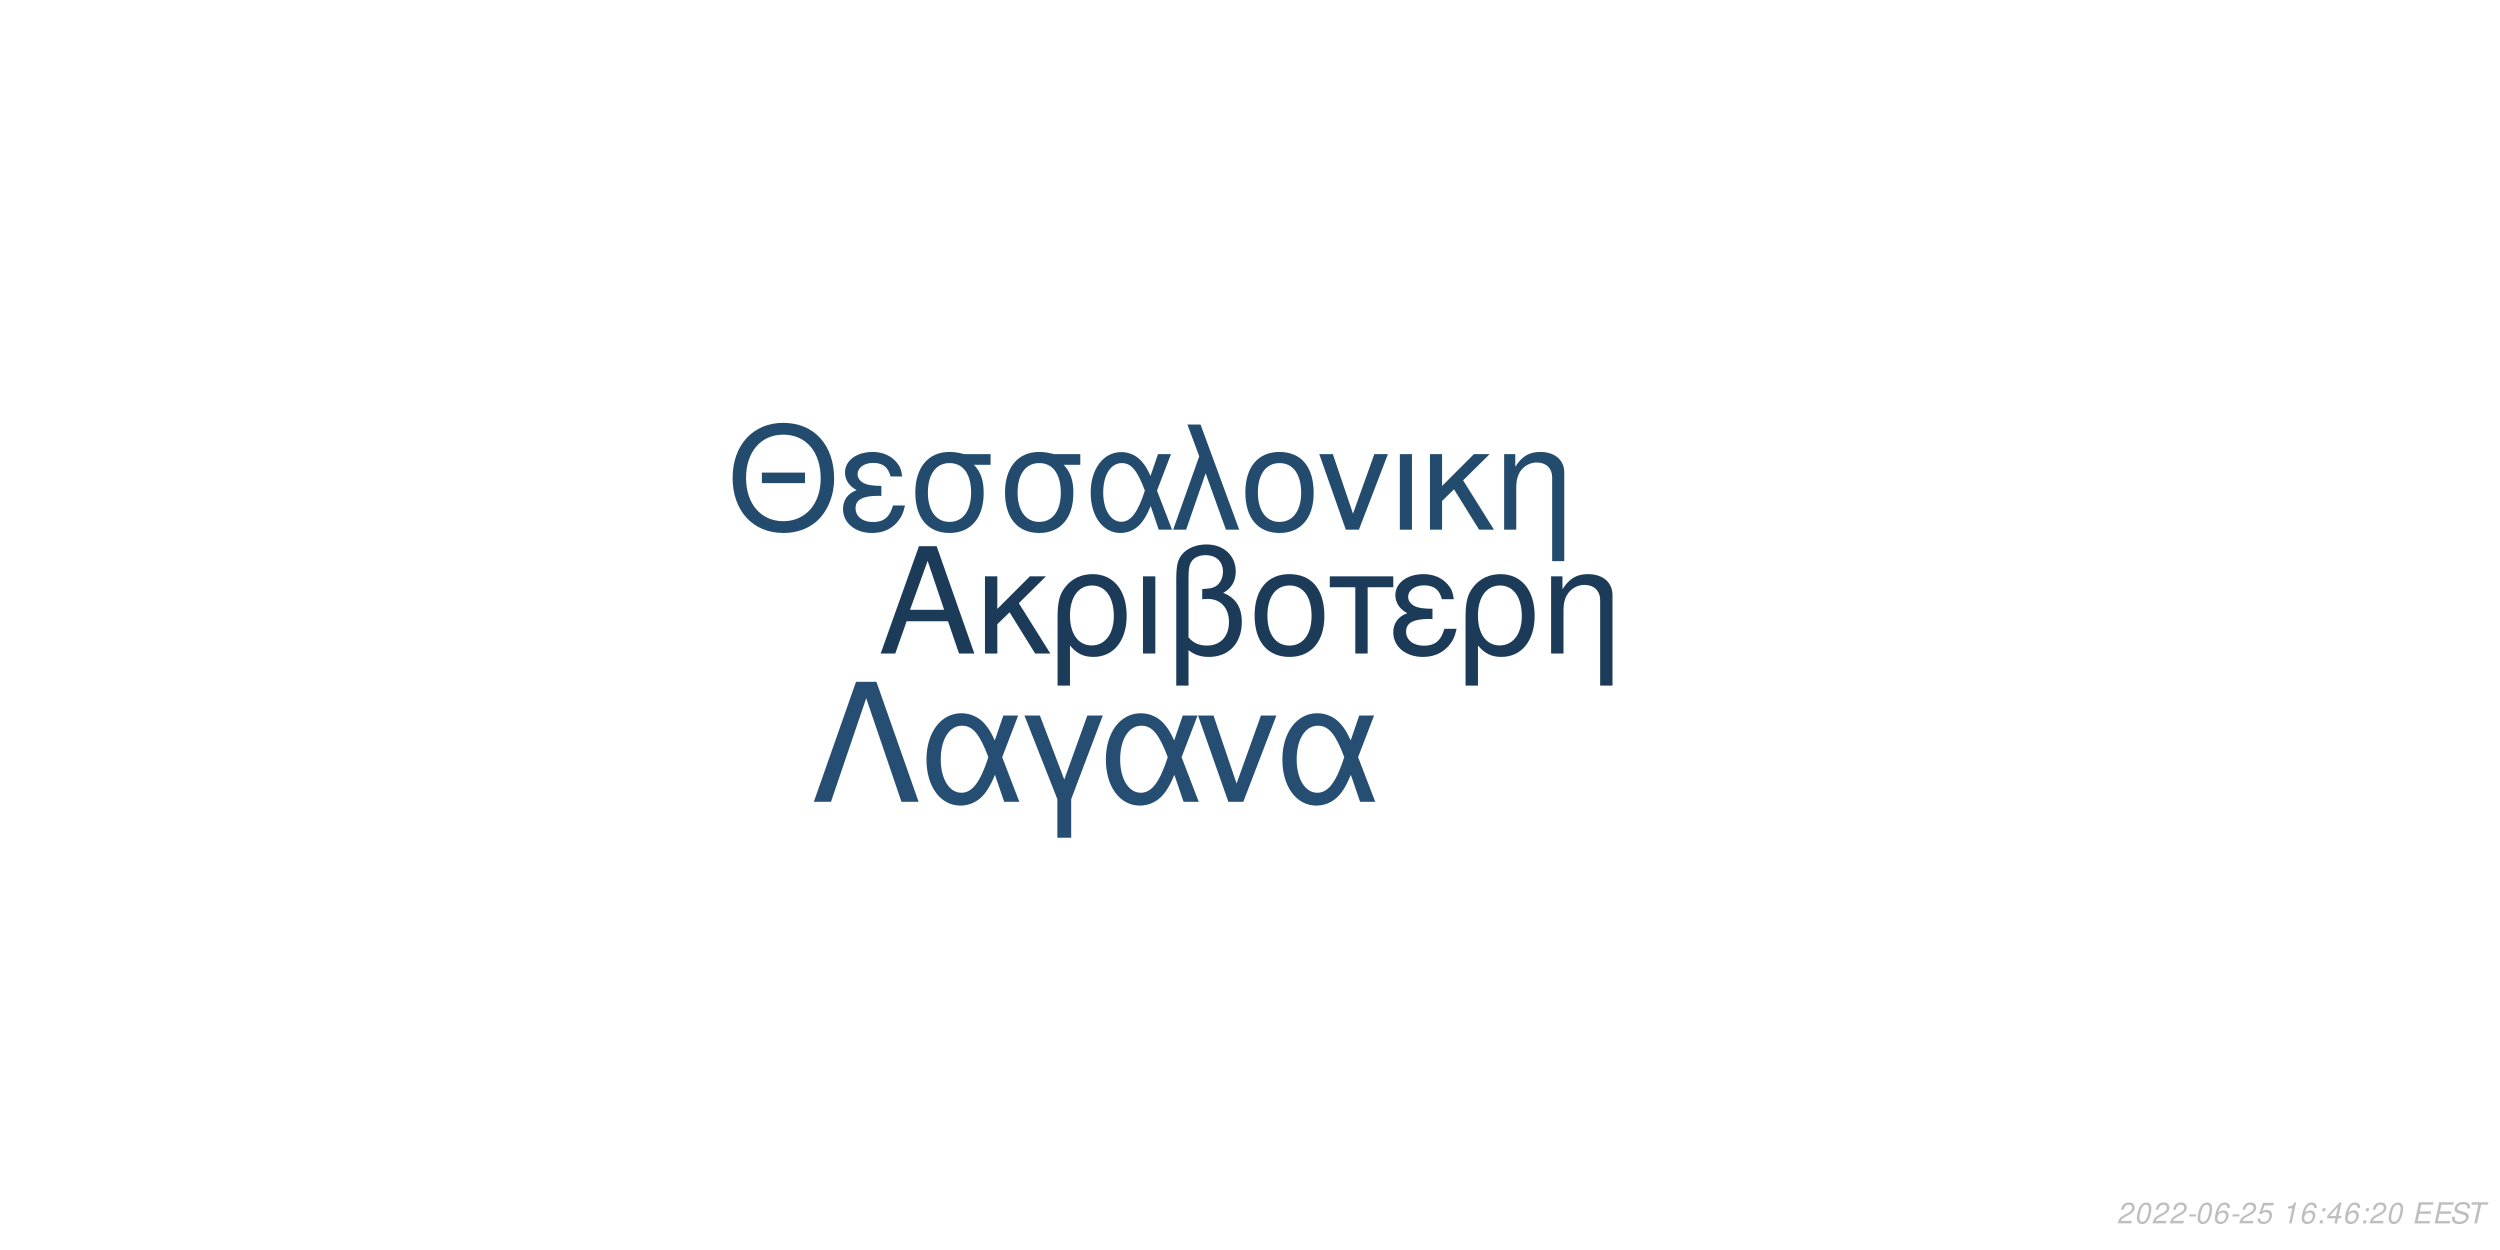
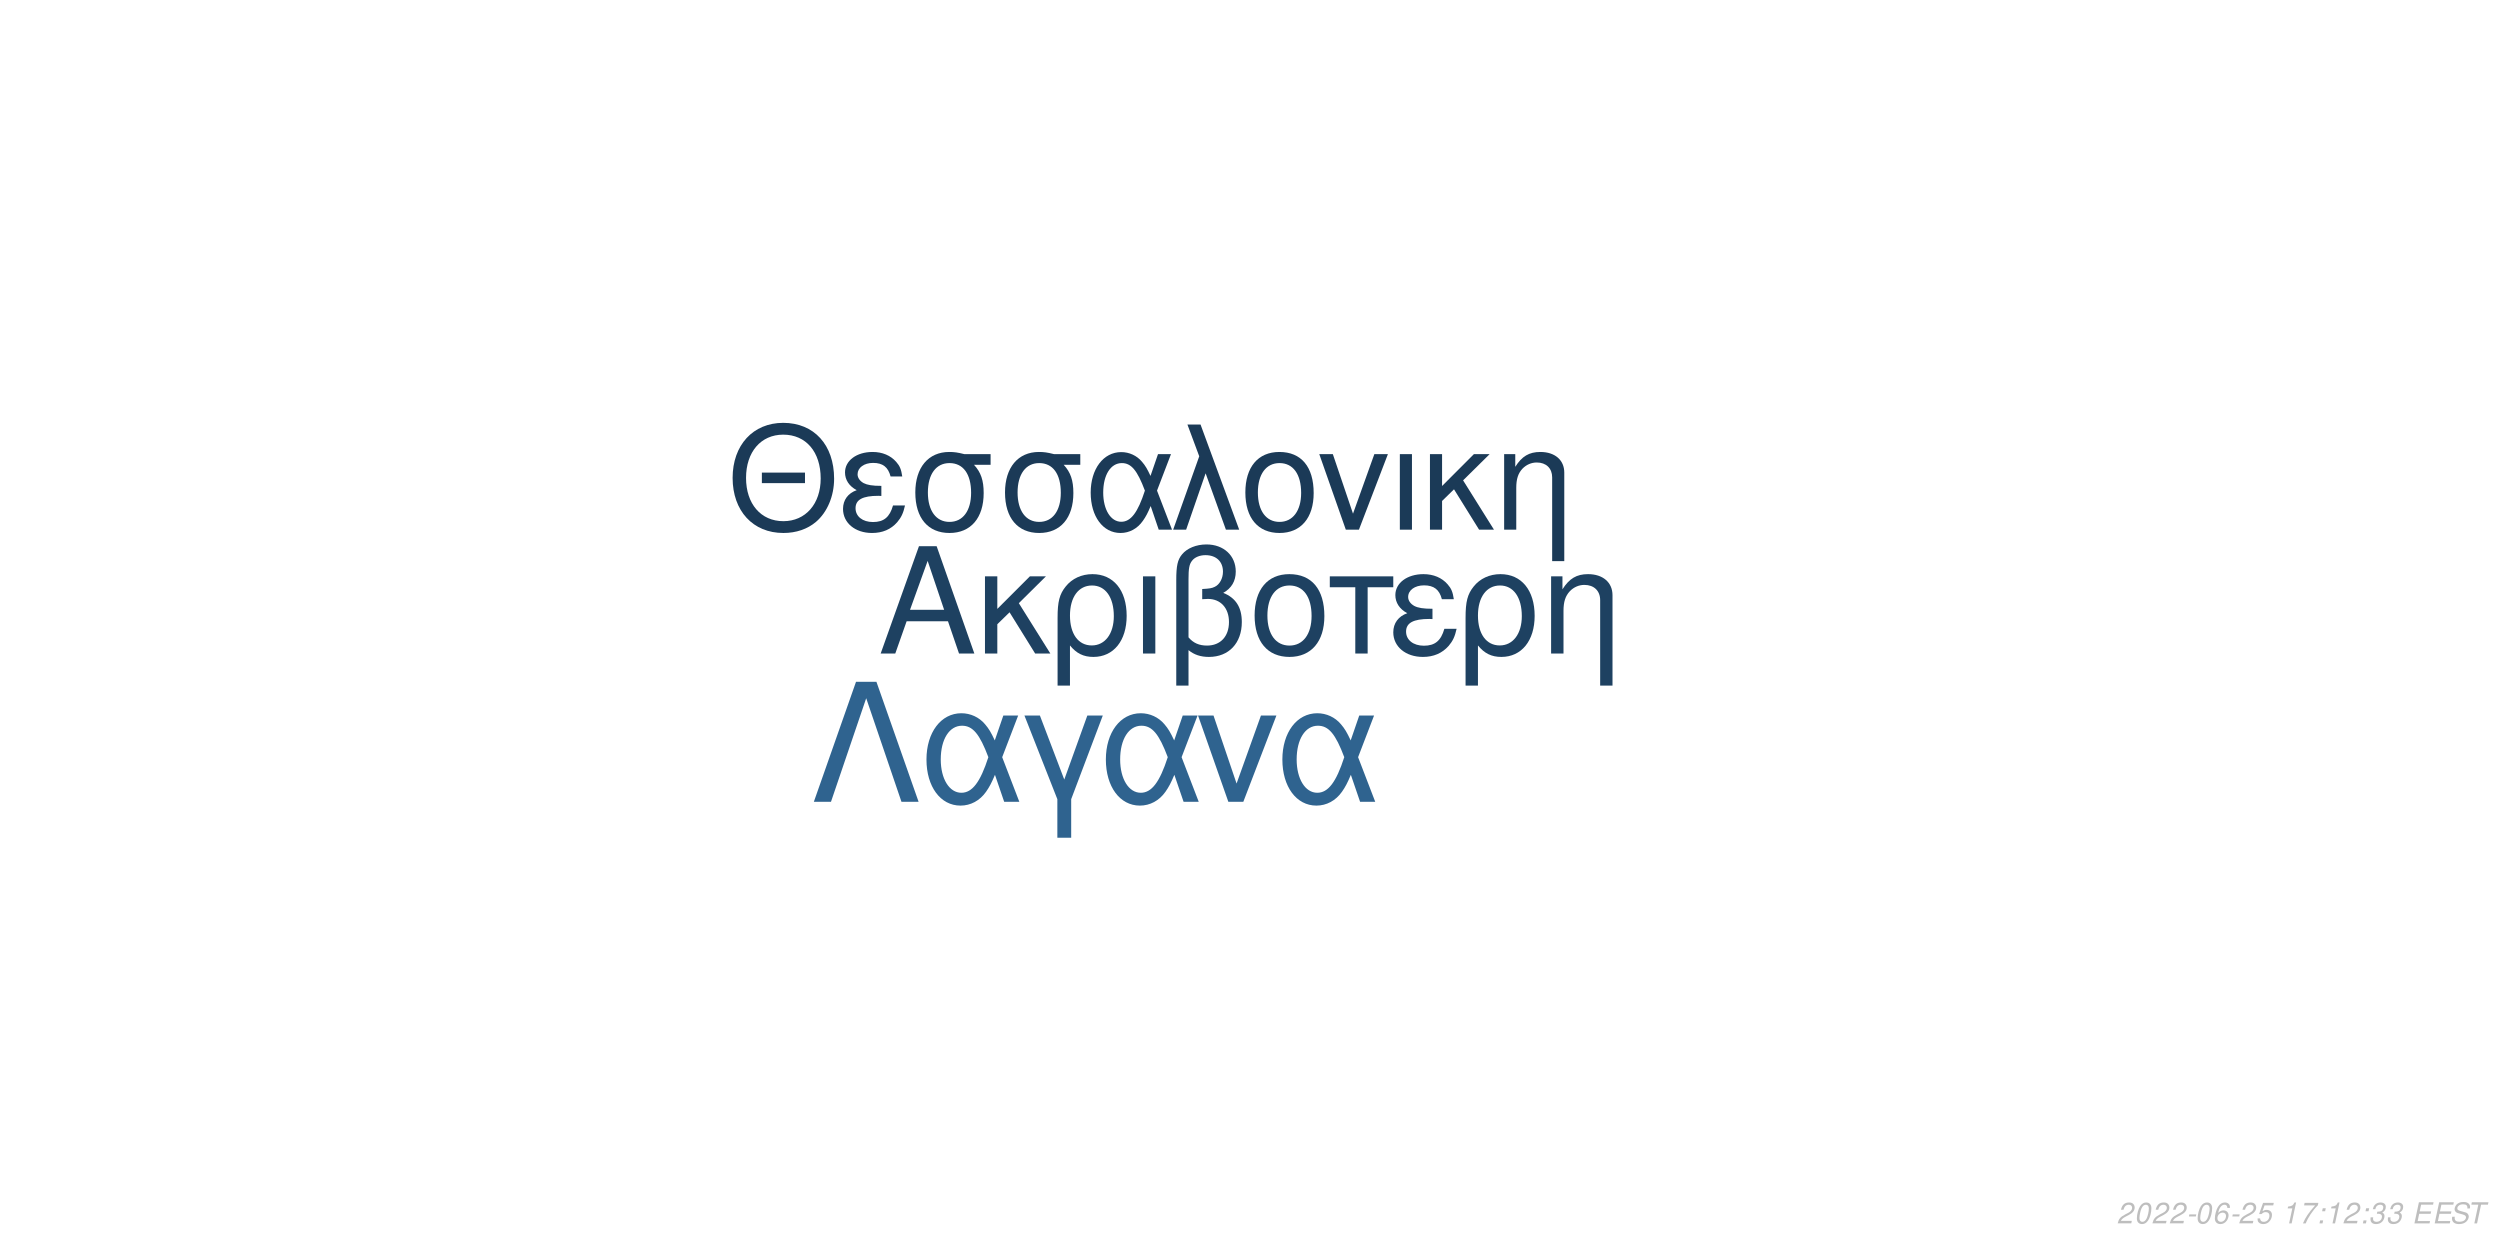
<svg xmlns="http://www.w3.org/2000/svg" xmlns:xlink="http://www.w3.org/1999/xlink" width="864pt" height="432pt" viewBox="0 0 864 432" version="1.1">
  <defs>
    <g>
      <symbol overflow="visible" id="glyph0-0">
        <path style="stroke:none;" d="" />
      </symbol>
      <symbol overflow="visible" id="glyph0-1">
        <path style="stroke:none;" d="M 24.125 -11.141 L 27.938 0 L 33.234 0 L 20.203 -37.094 L 14.094 -37.094 L 0.859 0 L 5.906 0 L 9.828 -11.141 Z M 22.797 -15.109 L 11 -15.109 L 17.094 -32.016 Z M 22.797 -15.109 " />
      </symbol>
      <symbol overflow="visible" id="glyph0-2">
        <path style="stroke:none;" d="M 7.172 -15.422 L 7.172 -26.672 L 2.906 -26.672 L 2.906 0 L 7.172 0 L 7.172 -10.125 L 11.406 -14.25 L 20.25 0 L 25.5 0 L 14.609 -17.406 L 23.969 -26.672 L 18.422 -26.672 Z M 7.172 -15.422 " />
      </symbol>
      <symbol overflow="visible" id="glyph0-3">
        <path style="stroke:none;" d="M 3 11.094 L 7.281 11.094 L 7.281 -2.797 C 9.516 -0.047 11.953 1.172 15.375 1.172 C 22.344 1.172 26.875 -4.422 26.875 -13.031 C 26.875 -21.891 22.297 -27.438 15.062 -27.438 C 11.297 -27.438 7.984 -25.906 5.797 -23.156 C 3.672 -20.516 3 -17.969 3 -12.359 Z M 14.906 -23.516 C 19.547 -23.516 22.438 -19.438 22.438 -12.922 C 22.438 -6.812 19.391 -2.797 14.812 -2.797 C 10.172 -2.797 7.281 -6.766 7.281 -13.125 C 7.281 -19.484 10.234 -23.516 14.906 -23.516 Z M 14.906 -23.516 " />
      </symbol>
      <symbol overflow="visible" id="glyph0-4">
        <path style="stroke:none;" d="M 3.516 0 L 7.781 0 L 7.781 -26.672 L 3.516 -26.672 Z M 3.516 0 " />
      </symbol>
      <symbol overflow="visible" id="glyph0-5">
        <path style="stroke:none;" d="M 4.016 11.094 L 8.25 11.094 L 8.25 -1.172 C 10.172 0.406 12.422 1.172 15.312 1.172 C 22.188 1.172 26.672 -3.609 26.672 -10.891 C 26.672 -15.984 24.578 -19.234 20.25 -20.969 C 23.109 -22.547 24.578 -25.031 24.578 -28.344 C 24.578 -33.844 20.406 -37.703 14.453 -37.703 C 10.938 -37.703 7.734 -36.391 6 -34.25 C 4.484 -32.422 4.016 -30.328 4.016 -25.391 Z M 8.25 -25.656 C 8.25 -29.359 8.5 -30.844 9.469 -32.062 C 10.375 -33.281 12.156 -34 14.094 -34 C 17.812 -34 20.156 -31.812 20.156 -28.297 C 20.156 -25.953 18.984 -23.812 17.297 -23.047 C 16.281 -22.547 15.469 -22.438 12.984 -22.297 L 12.984 -18.781 C 13.734 -18.828 14.344 -18.875 14.969 -18.875 C 19.344 -18.875 22.234 -15.719 22.234 -10.891 C 22.234 -5.906 19.281 -2.75 14.656 -2.75 C 11.953 -2.75 9.922 -3.609 8.25 -5.594 Z M 8.25 -25.656 " />
      </symbol>
      <symbol overflow="visible" id="glyph0-6">
        <path style="stroke:none;" d="M 14.094 -27.438 C 6.562 -27.438 2.094 -22.094 2.094 -13.125 C 2.094 -4.125 6.562 1.172 14.141 1.172 C 21.672 1.172 26.203 -4.172 26.203 -12.922 C 26.203 -22.188 21.828 -27.438 14.094 -27.438 Z M 14.141 -23.516 C 18.938 -23.516 21.781 -19.594 21.781 -12.984 C 21.781 -6.672 18.828 -2.75 14.141 -2.75 C 9.422 -2.75 6.516 -6.672 6.516 -13.125 C 6.516 -19.594 9.422 -23.516 14.141 -23.516 Z M 14.141 -23.516 " />
      </symbol>
      <symbol overflow="visible" id="glyph0-7">
        <path style="stroke:none;" d="M 7.891 0 L 12.156 0 L 12.156 -22.906 L 21.016 -22.906 L 21.016 -26.672 L -0.922 -26.672 L -0.922 -22.906 L 7.891 -22.906 Z M 7.891 0 " />
      </symbol>
      <symbol overflow="visible" id="glyph0-8">
        <path style="stroke:none;" d="M 14.562 -15.469 C 11.344 -15.469 9.562 -15.781 8.297 -16.438 C 6.922 -17.203 6.156 -18.328 6.156 -19.547 C 6.156 -21.891 8.453 -23.562 11.656 -23.562 C 15.062 -23.562 16.953 -22.094 17.812 -18.781 L 21.938 -18.781 C 21.578 -21.266 21.062 -22.5 19.797 -23.922 C 17.812 -26.203 14.906 -27.438 11.453 -27.438 C 5.797 -27.438 1.734 -24.375 1.734 -20.203 C 1.734 -17.609 3.156 -15.375 5.859 -13.938 C 2.797 -12.875 1.016 -10.484 1.016 -7.328 C 1.016 -2.391 5.297 1.172 11.25 1.172 C 14.969 1.172 17.906 -0.109 20.156 -2.641 C 21.578 -4.328 22.297 -5.797 22.906 -8.547 L 18.672 -8.547 C 17.5 -4.422 15.422 -2.703 11.609 -2.703 C 7.938 -2.703 5.438 -4.688 5.438 -7.578 C 5.438 -10.578 7.938 -11.953 13.484 -11.953 C 13.641 -11.953 14.094 -11.953 14.562 -11.906 Z M 14.562 -15.469 " />
      </symbol>
      <symbol overflow="visible" id="glyph0-9">
        <path style="stroke:none;" d="M 3.562 -26.672 L 3.562 0 L 7.844 0 L 7.844 -14.703 C 7.844 -17.906 8.5 -19.891 10.031 -21.531 C 11.406 -22.953 13.188 -23.719 15.062 -23.719 C 18.375 -23.719 20.516 -21.672 20.516 -18.469 L 20.516 11.094 L 24.781 11.094 L 24.781 -20.156 C 24.781 -24.578 21.469 -27.438 16.328 -27.438 C 12.359 -27.438 9.828 -25.906 7.484 -22.188 L 7.484 -26.672 Z M 3.562 -26.672 " />
      </symbol>
      <symbol overflow="visible" id="glyph1-0">
        <path style="stroke:none;" d="" />
      </symbol>
      <symbol overflow="visible" id="glyph1-1">
        <path style="stroke:none;" d="M 26.859 -19.734 L 11.953 -19.734 L 11.953 -16.094 L 26.859 -16.094 Z M 19.328 -36.922 C 8.922 -36.922 1.844 -29.25 1.844 -17.891 C 1.844 -6.484 8.875 1.141 19.391 1.141 C 23.812 1.141 27.703 -0.203 30.641 -2.688 C 34.578 -6.031 36.922 -11.656 36.922 -17.594 C 36.922 -29.297 30 -36.922 19.328 -36.922 Z M 19.328 -32.844 C 27.203 -32.844 32.281 -26.906 32.281 -17.688 C 32.281 -8.922 27.062 -2.938 19.391 -2.938 C 11.609 -2.938 6.484 -8.922 6.484 -17.891 C 6.484 -26.859 11.609 -32.844 19.328 -32.844 Z M 19.328 -32.844 " />
      </symbol>
      <symbol overflow="visible" id="glyph1-2">
        <path style="stroke:none;" d="M 14.25 -15.141 C 11.109 -15.141 9.375 -15.453 8.125 -16.094 C 6.781 -16.844 6.031 -17.938 6.031 -19.141 C 6.031 -21.422 8.266 -23.078 11.406 -23.078 C 14.75 -23.078 16.594 -21.625 17.438 -18.391 L 21.469 -18.391 C 21.125 -20.828 20.625 -22.031 19.391 -23.422 C 17.438 -25.656 14.594 -26.859 11.219 -26.859 C 5.688 -26.859 1.688 -23.875 1.688 -19.781 C 1.688 -17.234 3.094 -15.047 5.734 -13.656 C 2.734 -12.609 1 -10.266 1 -7.172 C 1 -2.344 5.188 1.141 11.016 1.141 C 14.656 1.141 17.547 -0.094 19.734 -2.594 C 21.125 -4.234 21.828 -5.688 22.422 -8.375 L 18.281 -8.375 C 17.141 -4.328 15.094 -2.641 11.359 -2.641 C 7.766 -2.641 5.328 -4.578 5.328 -7.422 C 5.328 -10.359 7.766 -11.703 13.203 -11.703 C 13.359 -11.703 13.797 -11.703 14.25 -11.656 Z M 14.25 -15.141 " />
      </symbol>
      <symbol overflow="visible" id="glyph1-3">
        <path style="stroke:none;" d="M 29 -26.109 L 19.938 -26.109 C 17.594 -26.703 16.438 -26.859 14.703 -26.859 C 7.469 -26.859 2.984 -21.469 2.984 -12.859 C 2.984 -4.031 7.375 1.141 14.797 1.141 C 22.172 1.141 26.609 -4.078 26.609 -12.656 C 26.609 -17.047 25.656 -19.828 23.266 -22.422 L 29 -22.422 Z M 14.797 -23.016 C 19.531 -23.016 22.266 -19.234 22.266 -12.75 C 22.266 -6.531 19.438 -2.688 14.797 -2.688 C 10.172 -2.688 7.328 -6.531 7.328 -12.859 C 7.328 -19.188 10.172 -23.016 14.797 -23.016 Z M 14.797 -23.016 " />
      </symbol>
      <symbol overflow="visible" id="glyph1-4">
        <path style="stroke:none;" d="M 29.344 -26.109 L 24.859 -26.109 L 22.266 -18.578 C 21.125 -21.031 20.484 -22.125 19.328 -23.469 C 17.547 -25.609 14.906 -26.812 12.156 -26.812 C 5.984 -26.812 1.594 -20.984 1.594 -12.812 C 1.594 -4.578 5.828 1.141 11.906 1.141 C 14.953 1.141 17.734 -0.344 19.625 -3.047 C 20.672 -4.531 21.281 -5.688 22.328 -8.172 L 25.109 0 L 29.703 0 L 24.516 -13.5 Z M 20.328 -13.5 C 17.891 -5.922 15.453 -2.734 12.156 -2.734 C 8.516 -2.734 5.922 -6.922 5.922 -12.812 C 5.922 -18.938 8.516 -23.016 12.359 -23.016 C 15.594 -23.016 17.688 -20.531 20.328 -13.5 Z M 20.328 -13.5 " />
      </symbol>
      <symbol overflow="visible" id="glyph1-5">
        <path style="stroke:none;" d="M 1.094 0 L 5.578 0 L 12.312 -19.484 L 19.328 0 L 23.922 0 L 10.562 -36.328 L 6.031 -36.328 L 10.109 -25.359 Z M 1.094 0 " />
      </symbol>
      <symbol overflow="visible" id="glyph1-6">
        <path style="stroke:none;" d="M 13.797 -26.859 C 6.422 -26.859 2.047 -21.625 2.047 -12.859 C 2.047 -4.031 6.422 1.141 13.859 1.141 C 21.234 1.141 25.656 -4.078 25.656 -12.656 C 25.656 -21.719 21.375 -26.859 13.797 -26.859 Z M 13.859 -23.016 C 18.531 -23.016 21.328 -19.188 21.328 -12.703 C 21.328 -6.531 18.438 -2.688 13.859 -2.688 C 9.219 -2.688 6.375 -6.531 6.375 -12.859 C 6.375 -19.188 9.219 -23.016 13.859 -23.016 Z M 13.859 -23.016 " />
      </symbol>
      <symbol overflow="visible" id="glyph1-7">
        <path style="stroke:none;" d="M 14.297 0 L 24.312 -26.109 L 19.625 -26.109 L 12.25 -5.531 L 5.281 -26.109 L 0.594 -26.109 L 9.766 0 Z M 14.297 0 " />
      </symbol>
      <symbol overflow="visible" id="glyph1-8">
        <path style="stroke:none;" d="M 3.438 0 L 7.625 0 L 7.625 -26.109 L 3.438 -26.109 Z M 3.438 0 " />
      </symbol>
      <symbol overflow="visible" id="glyph1-9">
        <path style="stroke:none;" d="M 7.031 -15.094 L 7.031 -26.109 L 2.844 -26.109 L 2.844 0 L 7.031 0 L 7.031 -9.922 L 11.156 -13.953 L 19.828 0 L 24.969 0 L 14.297 -17.047 L 23.469 -26.109 L 18.031 -26.109 Z M 7.031 -15.094 " />
      </symbol>
      <symbol overflow="visible" id="glyph1-10">
        <path style="stroke:none;" d="M 3.484 -26.109 L 3.484 0 L 7.672 0 L 7.672 -14.406 C 7.672 -17.547 8.328 -19.484 9.812 -21.078 C 11.156 -22.469 12.906 -23.219 14.75 -23.219 C 17.984 -23.219 20.078 -21.234 20.078 -18.094 L 20.078 10.859 L 24.266 10.859 L 24.266 -19.734 C 24.266 -24.062 21.031 -26.859 16 -26.859 C 12.109 -26.859 9.609 -25.359 7.328 -21.719 L 7.328 -26.109 Z M 3.484 -26.109 " />
      </symbol>
      <symbol overflow="visible" id="glyph2-0">
        <path style="stroke:none;" d="" />
      </symbol>
      <symbol overflow="visible" id="glyph2-1">
        <path style="stroke:none;" d="M 22.531 -41.484 L 15.484 -41.484 L 0.906 0 L 6.828 0 L 19 -35.797 L 31.188 0 L 37.109 0 Z M 22.531 -41.484 " />
      </symbol>
      <symbol overflow="visible" id="glyph2-2">
        <path style="stroke:none;" d="M 33.516 -29.812 L 28.391 -29.812 L 25.438 -21.219 C 24.125 -24.016 23.391 -25.266 22.078 -26.797 C 20.031 -29.25 17.016 -30.609 13.891 -30.609 C 6.828 -30.609 1.828 -23.953 1.828 -14.625 C 1.828 -5.234 6.656 1.312 13.594 1.312 C 17.078 1.312 20.266 -0.391 22.422 -3.469 C 23.609 -5.172 24.297 -6.484 25.5 -9.328 L 28.688 0 L 33.922 0 L 28 -15.422 Z M 23.219 -15.422 C 20.422 -6.766 17.641 -3.125 13.891 -3.125 C 9.734 -3.125 6.766 -7.906 6.766 -14.625 C 6.766 -21.625 9.734 -26.297 14.109 -26.297 C 17.812 -26.297 20.203 -23.453 23.219 -15.422 Z M 23.219 -15.422 " />
      </symbol>
      <symbol overflow="visible" id="glyph2-3">
        <path style="stroke:none;" d="M 12.062 12.406 L 16.844 12.406 L 16.844 -0.906 L 27.766 -29.812 L 22.422 -29.812 L 14.453 -7.688 L 6.031 -29.812 L 0.688 -29.812 L 12.062 -0.906 Z M 12.062 12.406 " />
      </symbol>
      <symbol overflow="visible" id="glyph2-4">
        <path style="stroke:none;" d="M 16.328 0 L 27.766 -29.812 L 22.422 -29.812 L 14 -6.312 L 6.031 -29.812 L 0.688 -29.812 L 11.156 0 Z M 16.328 0 " />
      </symbol>
      <symbol overflow="visible" id="glyph3-0">
        <path style="stroke:none;" d="" />
      </symbol>
      <symbol overflow="visible" id="glyph3-1">
        <path style="stroke:none;" d="M 5.234 -0.875 L 1.469 -0.875 C 1.641 -1.375 2.203 -1.891 3.109 -2.344 L 4.234 -2.938 C 5.562 -3.625 6.219 -4.469 6.219 -5.484 C 6.219 -5.938 6.062 -6.359 5.797 -6.656 C 5.469 -7.047 4.984 -7.234 4.312 -7.234 C 2.766 -7.234 1.891 -6.453 1.484 -4.734 L 2.375 -4.734 C 2.484 -5.188 2.609 -5.484 2.797 -5.75 C 3.094 -6.203 3.609 -6.453 4.188 -6.453 C 4.891 -6.453 5.344 -6.031 5.344 -5.375 C 5.344 -4.703 4.859 -4.094 4.016 -3.656 L 2.984 -3.125 C 1.234 -2.188 0.797 -1.656 0.344 -0.016 L 5.047 -0.016 Z M 5.234 -0.875 " />
      </symbol>
      <symbol overflow="visible" id="glyph3-2">
        <path style="stroke:none;" d="M 4.203 -7.234 C 3.375 -7.234 2.688 -6.812 2.125 -5.984 C 1.484 -5.047 0.984 -3.188 0.984 -1.734 C 0.984 -1.109 1.172 -0.562 1.484 -0.266 C 1.797 0.047 2.281 0.234 2.766 0.234 C 3.625 0.234 4.281 -0.156 4.859 -1.016 C 5.516 -1.953 6 -3.797 6 -5.266 C 6 -6.5 5.328 -7.234 4.203 -7.234 Z M 4.094 -6.453 C 4.734 -6.453 5.125 -5.984 5.125 -5.156 C 5.125 -4.203 4.781 -2.625 4.406 -1.812 C 3.984 -0.938 3.516 -0.547 2.875 -0.547 C 2.25 -0.547 1.875 -1.031 1.875 -1.828 C 1.875 -2.797 2.203 -4.344 2.594 -5.203 C 2.984 -6.047 3.453 -6.453 4.094 -6.453 Z M 4.094 -6.453 " />
      </symbol>
      <symbol overflow="visible" id="glyph3-3">
        <path style="stroke:none;" d="M 3.516 -3.125 L 1.125 -3.125 L 0.969 -2.406 L 3.359 -2.406 Z M 3.516 -3.125 " />
      </symbol>
      <symbol overflow="visible" id="glyph3-4">
        <path style="stroke:none;" d="M 6.125 -5.344 L 6.141 -5.625 C 6.141 -6.609 5.453 -7.234 4.391 -7.234 C 3.438 -7.234 2.641 -6.719 2.016 -5.703 C 1.422 -4.781 0.938 -2.953 0.938 -1.688 C 0.938 -0.516 1.688 0.234 2.859 0.234 C 3.703 0.234 4.438 -0.156 5 -0.875 C 5.406 -1.422 5.672 -2.156 5.672 -2.766 C 5.672 -3.812 4.969 -4.5 3.906 -4.5 C 3.234 -4.5 2.672 -4.234 2.094 -3.625 C 2.406 -5.375 3.234 -6.453 4.25 -6.453 C 4.703 -6.453 5.062 -6.234 5.172 -5.844 C 5.203 -5.719 5.234 -5.578 5.25 -5.344 Z M 3.656 -3.734 C 4.344 -3.734 4.797 -3.281 4.797 -2.625 C 4.797 -1.469 3.984 -0.547 2.984 -0.547 C 2.297 -0.547 1.812 -1.047 1.812 -1.766 C 1.812 -2.859 2.625 -3.734 3.656 -3.734 Z M 3.656 -3.734 " />
      </symbol>
      <symbol overflow="visible" id="glyph3-5">
        <path style="stroke:none;" d="M 6.297 -7.094 L 2.594 -7.094 L 1.234 -3.234 L 2.047 -3.234 C 2.656 -3.766 2.938 -3.906 3.531 -3.906 C 4.328 -3.906 4.797 -3.453 4.797 -2.688 C 4.797 -1.438 3.969 -0.547 2.828 -0.547 C 2.031 -0.547 1.609 -0.938 1.578 -1.734 L 0.703 -1.734 L 0.703 -1.516 C 0.703 -0.938 0.844 -0.547 1.188 -0.266 C 1.562 0.062 2.078 0.234 2.703 0.234 C 3.656 0.234 4.391 -0.156 4.984 -0.922 C 5.422 -1.5 5.672 -2.234 5.672 -2.953 C 5.672 -4 4.938 -4.672 3.812 -4.672 C 3.328 -4.672 2.906 -4.547 2.406 -4.234 L 3.109 -6.219 L 6.109 -6.219 Z M 6.297 -7.094 " />
      </symbol>
      <symbol overflow="visible" id="glyph3-6">
        <path style="stroke:none;" d="" />
      </symbol>
      <symbol overflow="visible" id="glyph3-7">
        <path style="stroke:none;" d="M 3.703 -5.188 L 2.594 0 L 3.469 0 L 5.016 -7.234 L 4.438 -7.234 C 3.906 -6.156 3.688 -6.016 2.234 -5.812 L 2.109 -5.188 Z M 3.703 -5.188 " />
      </symbol>
      <symbol overflow="visible" id="glyph3-8">
+         <path style="stroke:none;" d="M 6.703 -7.094 L 1.953 -7.094 L 1.766 -6.219 L 5.594 -6.219 C 3.344 -3.688 2.266 -2.109 1.375 0 L 2.344 0 C 3.031 -1.906 4.828 -4.594 6.547 -6.281 Z M 6.703 -7.094 " />
+       </symbol>
+       <symbol overflow="visible" id="glyph3-9">
        <path style="stroke:none;" d="M 2.359 -1.031 L 1.312 -1.031 L 1.094 0 L 2.141 0 Z M 3.266 -5.234 L 2.219 -5.234 L 2 -4.203 L 3.047 -4.203 Z M 3.266 -5.234 " />
      </symbol>
-       <symbol overflow="visible" id="glyph3-9">
-         <path style="stroke:none;" d="M 3.625 -1.75 L 3.266 0 L 4.141 0 L 4.516 -1.75 L 5.562 -1.75 L 5.734 -2.531 L 4.688 -2.531 L 5.688 -7.234 L 5.016 -7.234 L 0.844 -2.672 L 0.641 -1.75 Z M 3.797 -2.531 L 1.594 -2.531 L 4.469 -5.703 Z M 3.797 -2.531 " />
+       <symbol overflow="visible" id="glyph3-10">
+         <path style="stroke:none;" d="M 2.922 -3.312 C 3.125 -3.344 3.234 -3.344 3.375 -3.344 C 4.203 -3.344 4.688 -3 4.688 -2.406 C 4.688 -1.312 3.906 -0.547 2.781 -0.547 C 2.047 -0.547 1.594 -0.938 1.594 -1.562 C 1.594 -1.719 1.609 -1.844 1.656 -2.094 L 0.766 -2.094 C 0.734 -1.797 0.719 -1.641 0.719 -1.469 C 0.719 -0.375 1.406 0.234 2.641 0.234 C 3.547 0.234 4.297 -0.078 4.812 -0.656 C 5.266 -1.156 5.562 -1.875 5.562 -2.547 C 5.562 -3.125 5.344 -3.453 4.797 -3.734 C 5.641 -4.234 6.016 -4.844 6.016 -5.734 C 6.016 -6.656 5.312 -7.234 4.203 -7.234 C 3.375 -7.234 2.672 -6.938 2.188 -6.375 C 1.891 -6.031 1.703 -5.641 1.516 -4.906 L 2.391 -4.906 C 2.5 -5.359 2.594 -5.594 2.734 -5.812 C 3.047 -6.234 3.516 -6.453 4.078 -6.453 C 4.734 -6.453 5.141 -6.125 5.141 -5.578 C 5.141 -5.188 5.016 -4.797 4.797 -4.547 C 4.516 -4.234 4 -4.062 3.266 -4.062 L 3.078 -4.062 Z M 2.922 -3.312 " />
      </symbol>
-       <symbol overflow="visible" id="glyph3-10">
+       <symbol overflow="visible" id="glyph3-11">
        <path style="stroke:none;" d="M 2.547 -3.312 L 6.5 -3.312 L 6.688 -4.141 L 2.719 -4.141 L 3.219 -6.469 L 7.344 -6.469 L 7.516 -7.297 L 2.453 -7.297 L 0.906 0 L 6.125 0 L 6.297 -0.812 L 2.016 -0.812 Z M 2.547 -3.312 " />
      </symbol>
-       <symbol overflow="visible" id="glyph3-11">
+       <symbol overflow="visible" id="glyph3-12">
        <path style="stroke:none;" d="M 7.062 -5.156 C 7.125 -5.438 7.141 -5.562 7.141 -5.703 C 7.141 -6.156 6.938 -6.594 6.594 -6.891 C 6.188 -7.25 5.656 -7.406 4.875 -7.406 C 3.844 -7.406 3.047 -7.125 2.5 -6.562 C 2.094 -6.141 1.781 -5.438 1.781 -4.922 C 1.781 -4.297 2.219 -3.766 2.891 -3.562 L 4.594 -3.094 C 5.406 -2.859 5.734 -2.578 5.734 -2.094 C 5.734 -1.781 5.547 -1.406 5.266 -1.141 C 4.844 -0.766 4.266 -0.578 3.453 -0.578 C 2.328 -0.578 1.812 -0.984 1.812 -1.906 C 1.812 -2.047 1.812 -2.125 1.844 -2.312 L 0.984 -2.312 C 0.906 -2.062 0.891 -1.906 0.891 -1.688 C 0.891 -0.484 1.797 0.234 3.297 0.234 C 4.359 0.234 5.234 -0.062 5.812 -0.609 C 6.344 -1.078 6.688 -1.797 6.688 -2.375 C 6.688 -2.641 6.609 -2.906 6.453 -3.156 C 6.234 -3.5 5.938 -3.703 5.469 -3.828 L 3.75 -4.312 C 2.984 -4.547 2.734 -4.734 2.734 -5.188 C 2.734 -5.547 2.875 -5.844 3.188 -6.109 C 3.547 -6.438 4.031 -6.594 4.703 -6.594 C 5.266 -6.594 5.688 -6.484 5.906 -6.297 C 6.094 -6.125 6.219 -5.797 6.219 -5.516 C 6.219 -5.422 6.203 -5.344 6.188 -5.156 Z M 7.062 -5.156 " />
      </symbol>
-       <symbol overflow="visible" id="glyph3-12">
+       <symbol overflow="visible" id="glyph3-13">
        <path style="stroke:none;" d="M 4.938 -6.469 L 7.312 -6.469 L 7.484 -7.297 L 1.75 -7.297 L 1.578 -6.469 L 3.984 -6.469 L 2.609 0 L 3.547 0 Z M 4.938 -6.469 " />
      </symbol>
    </g>
  </defs>
  <g id="surface1">
    <rect x="0" y="0" width="864" height="432" style="fill:rgb(100%,100%,100%);fill-opacity:1;stroke:none;" />
-     <g style="fill:rgb(10.588%,23.137%,34.902%);fill-opacity:1;">
+     <g style="fill:rgb(11.765%,25.49%,38.039%);fill-opacity:1;">
      <use xlink:href="#glyph0-1" x="303.5" y="225.861" />
      <use xlink:href="#glyph0-2" x="337.5" y="225.861" />
      <use xlink:href="#glyph0-3" x="362.5" y="225.861" />
      <use xlink:href="#glyph0-4" x="391.5" y="225.861" />
      <use xlink:href="#glyph0-5" x="402.5" y="225.861" />
      <use xlink:href="#glyph0-6" x="431.5" y="225.861" />
      <use xlink:href="#glyph0-7" x="460.5" y="225.861" />
      <use xlink:href="#glyph0-8" x="480.5" y="225.861" />
      <use xlink:href="#glyph0-3" x="503.5" y="225.861" />
      <use xlink:href="#glyph0-9" x="532.5" y="225.861" />
    </g>
-     <g style="fill:rgb(13.725%,29.412%,43.137%);fill-opacity:1;">
+     <g style="fill:rgb(10.588%,22.745%,34.118%);fill-opacity:1;">
      <use xlink:href="#glyph1-1" x="251.348" y="183.058" />
      <use xlink:href="#glyph1-2" x="290.348" y="183.058" />
      <use xlink:href="#glyph1-3" x="313.348" y="183.058" />
      <use xlink:href="#glyph1-3" x="344.348" y="183.058" />
      <use xlink:href="#glyph1-4" x="375.348" y="183.058" />
      <use xlink:href="#glyph1-5" x="404.348" y="183.058" />
      <use xlink:href="#glyph1-6" x="428.348" y="183.058" />
      <use xlink:href="#glyph1-7" x="455.348" y="183.058" />
      <use xlink:href="#glyph1-8" x="480.348" y="183.058" />
      <use xlink:href="#glyph1-9" x="491.348" y="183.058" />
      <use xlink:href="#glyph1-10" x="516.348" y="183.058" />
    </g>
-     <g style="fill:rgb(14.51%,30.588%,44.706%);fill-opacity:1;">
+     <g style="fill:rgb(18.431%,38.824%,56.078%);fill-opacity:1;">
      <use xlink:href="#glyph2-1" x="280.359" y="277.105" />
      <use xlink:href="#glyph2-2" x="318.359" y="277.105" />
      <use xlink:href="#glyph2-3" x="353.359" y="277.105" />
      <use xlink:href="#glyph2-2" x="380.359" y="277.105" />
      <use xlink:href="#glyph2-4" x="413.359" y="277.105" />
      <use xlink:href="#glyph2-2" x="441.359" y="277.105" />
    </g>
    <g style="fill:rgb(74.51%,74.51%,74.51%);fill-opacity:1;">
      <use xlink:href="#glyph3-1" x="731.52" y="422.81" />
      <use xlink:href="#glyph3-2" x="737.52" y="422.81" />
      <use xlink:href="#glyph3-1" x="743.52" y="422.81" />
      <use xlink:href="#glyph3-1" x="749.52" y="422.81" />
      <use xlink:href="#glyph3-3" x="755.52" y="422.81" />
      <use xlink:href="#glyph3-2" x="758.52" y="422.81" />
      <use xlink:href="#glyph3-4" x="764.52" y="422.81" />
      <use xlink:href="#glyph3-3" x="770.52" y="422.81" />
      <use xlink:href="#glyph3-1" x="773.52" y="422.81" />
      <use xlink:href="#glyph3-5" x="779.52" y="422.81" />
      <use xlink:href="#glyph3-6" x="785.52" y="422.81" />
      <use xlink:href="#glyph3-7" x="788.52" y="422.81" />
-       <use xlink:href="#glyph3-4" x="794.52" y="422.81" />
-       <use xlink:href="#glyph3-8" x="800.52" y="422.81" />
-       <use xlink:href="#glyph3-9" x="803.52" y="422.81" />
-       <use xlink:href="#glyph3-4" x="809.52" y="422.81" />
-       <use xlink:href="#glyph3-8" x="815.52" y="422.81" />
-       <use xlink:href="#glyph3-1" x="818.52" y="422.81" />
-       <use xlink:href="#glyph3-2" x="824.52" y="422.81" />
+       <use xlink:href="#glyph3-8" x="794.52" y="422.81" />
+       <use xlink:href="#glyph3-9" x="800.52" y="422.81" />
+       <use xlink:href="#glyph3-7" x="803.52" y="422.81" />
+       <use xlink:href="#glyph3-1" x="809.52" y="422.81" />
+       <use xlink:href="#glyph3-9" x="815.52" y="422.81" />
+       <use xlink:href="#glyph3-10" x="818.52" y="422.81" />
+       <use xlink:href="#glyph3-10" x="824.52" y="422.81" />
      <use xlink:href="#glyph3-6" x="830.52" y="422.81" />
-       <use xlink:href="#glyph3-10" x="833.52" y="422.81" />
-       <use xlink:href="#glyph3-10" x="840.52" y="422.81" />
-       <use xlink:href="#glyph3-11" x="846.52" y="422.81" />
-       <use xlink:href="#glyph3-12" x="852.52" y="422.81" />
+       <use xlink:href="#glyph3-11" x="833.52" y="422.81" />
+       <use xlink:href="#glyph3-11" x="840.52" y="422.81" />
+       <use xlink:href="#glyph3-12" x="846.52" y="422.81" />
+       <use xlink:href="#glyph3-13" x="852.52" y="422.81" />
    </g>
  </g>
</svg>
